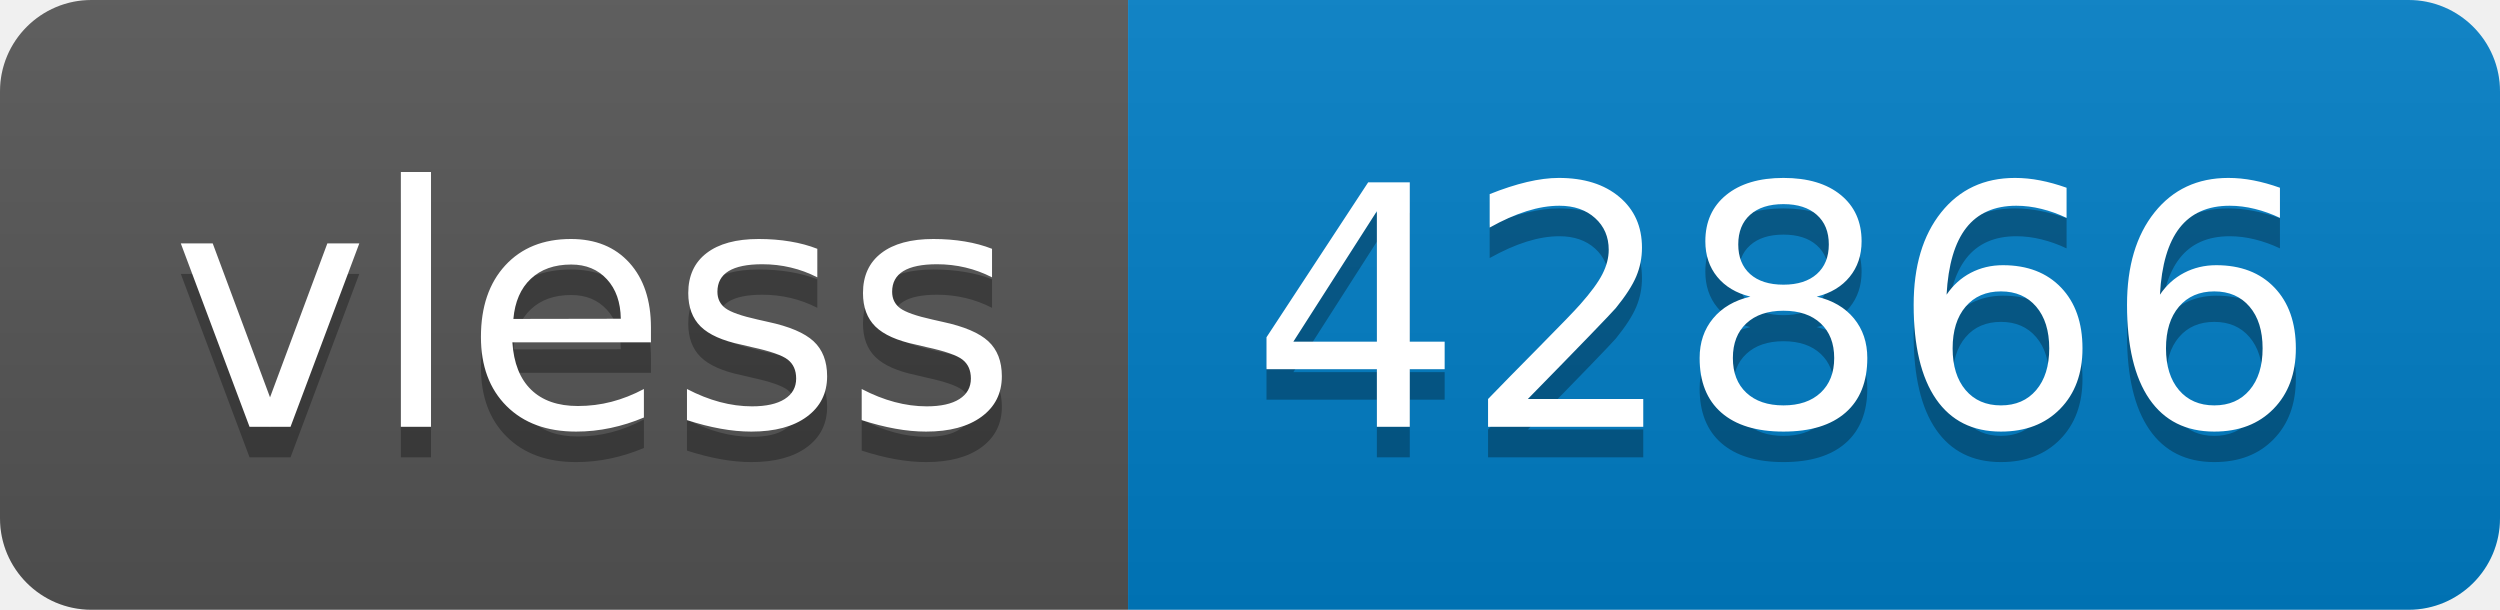
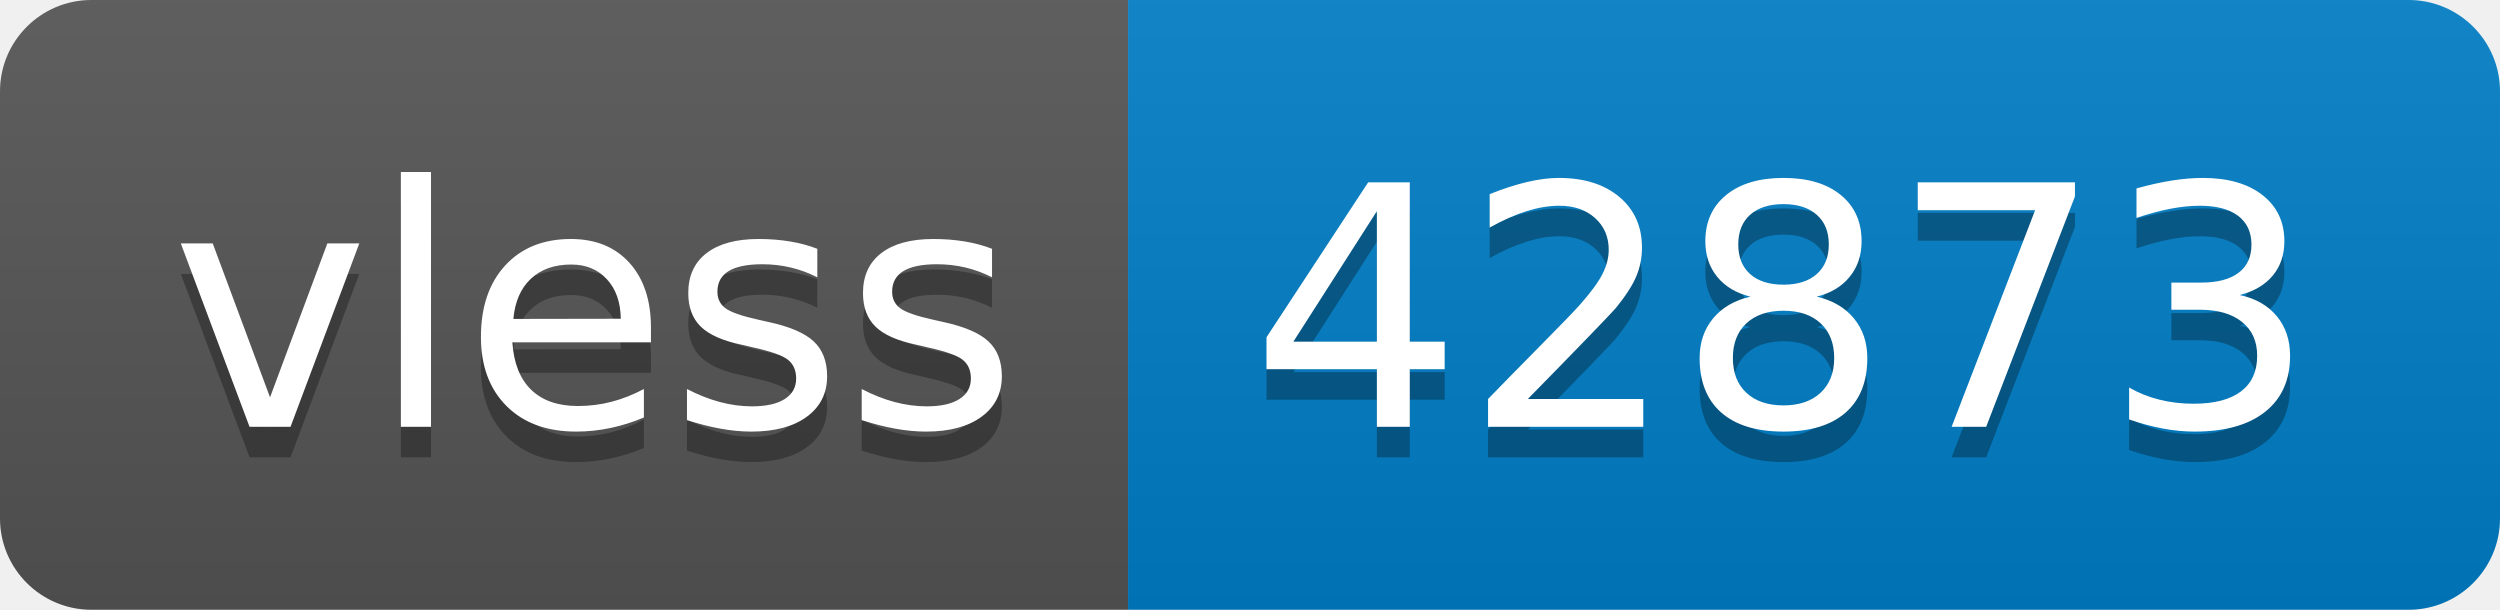
- <svg xmlns="http://www.w3.org/2000/svg" width="82" height="20" role="img" aria-label="vless: 42866">
+ <svg xmlns="http://www.w3.org/2000/svg" width="82" height="20" role="img" aria-label="vless: 42873">
  <linearGradient id="s" x2="0" y2="100%">
    <stop offset="0" stop-color="#bbb" stop-opacity=".1" />
    <stop offset="1" stop-opacity=".1" />
  </linearGradient>
  <clipPath id="r">
    <rect width="82" height="20" rx="3" fill="#fff" />
  </clipPath>
  <g clip-path="url(#r)">
    <rect width="37" height="20" fill="#555" />
    <rect x="37" width="45" height="20" fill="#007ec6" />
    <rect width="82" height="20" fill="url(#s)" />
  </g>
  <g fill="#fff" text-anchor="middle" font-family="Verdana,Geneva,DejaVu Sans,sans-serif" text-rendering="geometricPrecision" font-size="110">
    <text aria-hidden="true" x="195" y="150" fill="#010101" fill-opacity=".3" transform="scale(.1)" textLength="270">vless</text>
    <text x="195" y="140" transform="scale(.1)" fill="#fff" textLength="270">vless</text>
-     <text aria-hidden="true" x="585" y="150" fill="#010101" fill-opacity=".3" transform="scale(.1)" textLength="350">42866</text>
-     <text x="585" y="140" transform="scale(.1)" fill="#fff" textLength="350">42866</text>
+     <text aria-hidden="true" x="585" y="150" fill="#010101" fill-opacity=".3" transform="scale(.1)" textLength="350">42873</text>
+     <text x="585" y="140" transform="scale(.1)" fill="#fff" textLength="350">42873</text>
  </g>
</svg>
